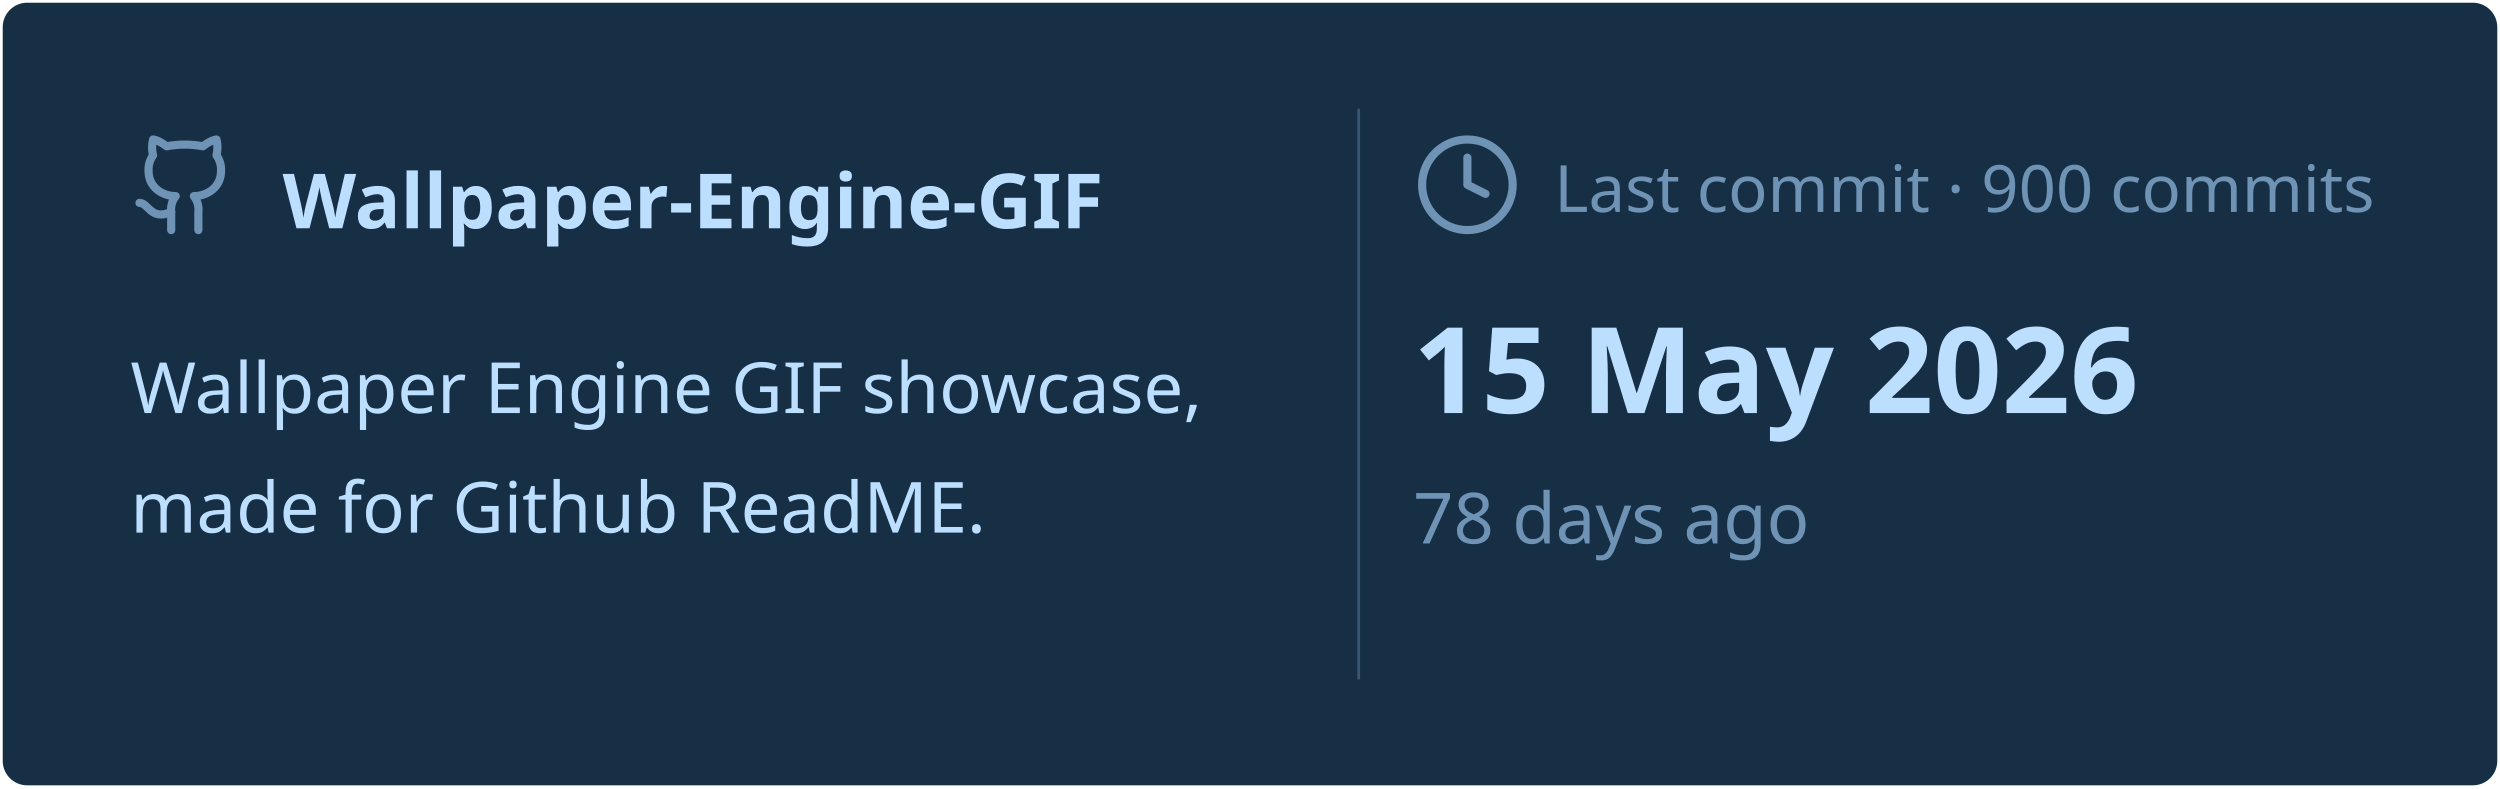
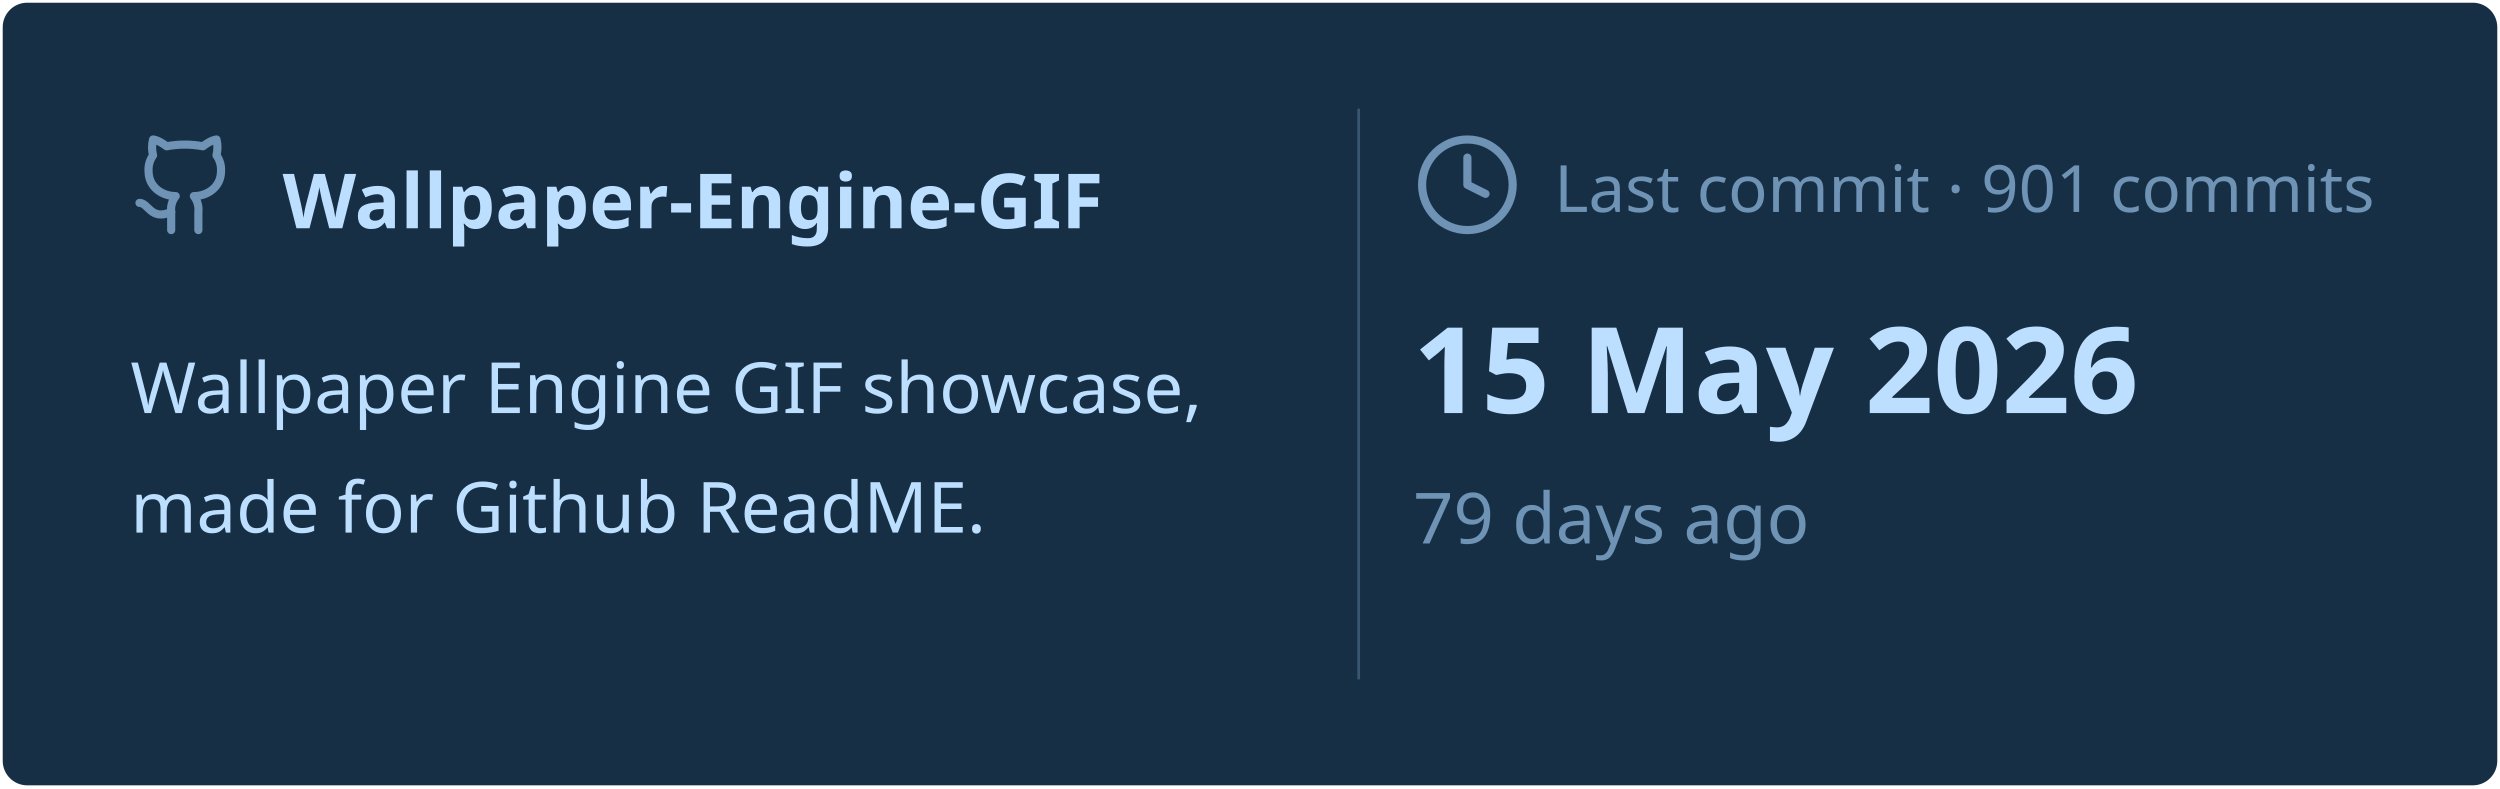
<svg xmlns="http://www.w3.org/2000/svg" viewBox="0 0 460 145" width="460px" height="145px">
  <rect stroke="#000000" stroke-opacity="0" fill="#172F45" rx="4.5" x="0.5" y="0.5" width="459" height="144" />
  <g transform="translate(24, 42)">
    <svg x="0" y="-18" width="20" height="20" viewBox="0 0 24 24" fill="none" stroke="#6E93B5" stroke-width="1.8" stroke-linecap="round" stroke-linejoin="round">
      <path d="M15 22v-4a4.8 4.8 0 0 0-1-3.5c3 0 6-2 6-5.5.08-1.25-.27-2.48-1-3.5.28-1.15.28-2.35 0-3.5 0 0-1 0-3 1.5-2.64-.5-5.36-.5-8 0C6 2 5 2 5 2c-.3 1.15-.3 2.35 0 3.5A5.403 5.403 0 0 0 4 9c0 3.5 3 5.5 6 5.5-.39.49-.68 1.05-.85 1.65-.17.6-.22 1.23-.15 1.85v4" />
      <path d="M9 18c-4.51 2-5-2-7-2" />
    </svg>
    <text x="28" y="0" font-family="&quot;Segoe UI&quot;, Ubuntu, sans-serif" font-size="14" font-weight="700" fill="#BDDFFF">Wallpaper-Engine-GIF</text>
  </g>
  <text x="24" y="76" font-family="&quot;Segoe UI&quot;, Ubuntu, sans-serif" font-size="13" font-weight="400" fill="#BDDFFF">Wallpaper Engine GIF showcase,</text>
  <text x="24" y="98" font-family="&quot;Segoe UI&quot;, Ubuntu, sans-serif" font-size="13" font-weight="400" fill="#BDDFFF">made for Github ReadME.</text>
  <line x1="250" y1="20" x2="250" y2="125" stroke="#6E93B5" stroke-width="0.5" stroke-opacity="0.4" />
  <svg x="260" y="24" width="20" height="20" viewBox="0 0 24 24" fill="none" stroke="#6E93B5" stroke-width="1.8" stroke-linecap="round" stroke-linejoin="round">
    <circle cx="12" cy="12" r="10" />
    <polyline points="12 6 12 12 16 14" />
  </svg>
-   <text x="286" y="39" font-family="&quot;Segoe UI&quot;, Ubuntu, sans-serif" font-size="12" font-weight="400" fill="#6E93B5">Last commit · 900 commits</text>
+   <text x="286" y="39" font-family="&quot;Segoe UI&quot;, Ubuntu, sans-serif" font-size="12" font-weight="400" fill="#6E93B5">Last commit · 901 commits</text>
  <text x="260" y="76" font-family="&quot;Segoe UI&quot;, Ubuntu, sans-serif" font-size="22" font-weight="700" fill="#BDDFFF">15 May 2026</text>
-   <text x="260" y="100" font-family="&quot;Segoe UI&quot;, Ubuntu, sans-serif" font-size="13" font-weight="400" fill="#6E93B5">78 days ago</text>
+   <text x="260" y="100" font-family="&quot;Segoe UI&quot;, Ubuntu, sans-serif" font-size="13" font-weight="400" fill="#6E93B5">79 days ago</text>
</svg>
